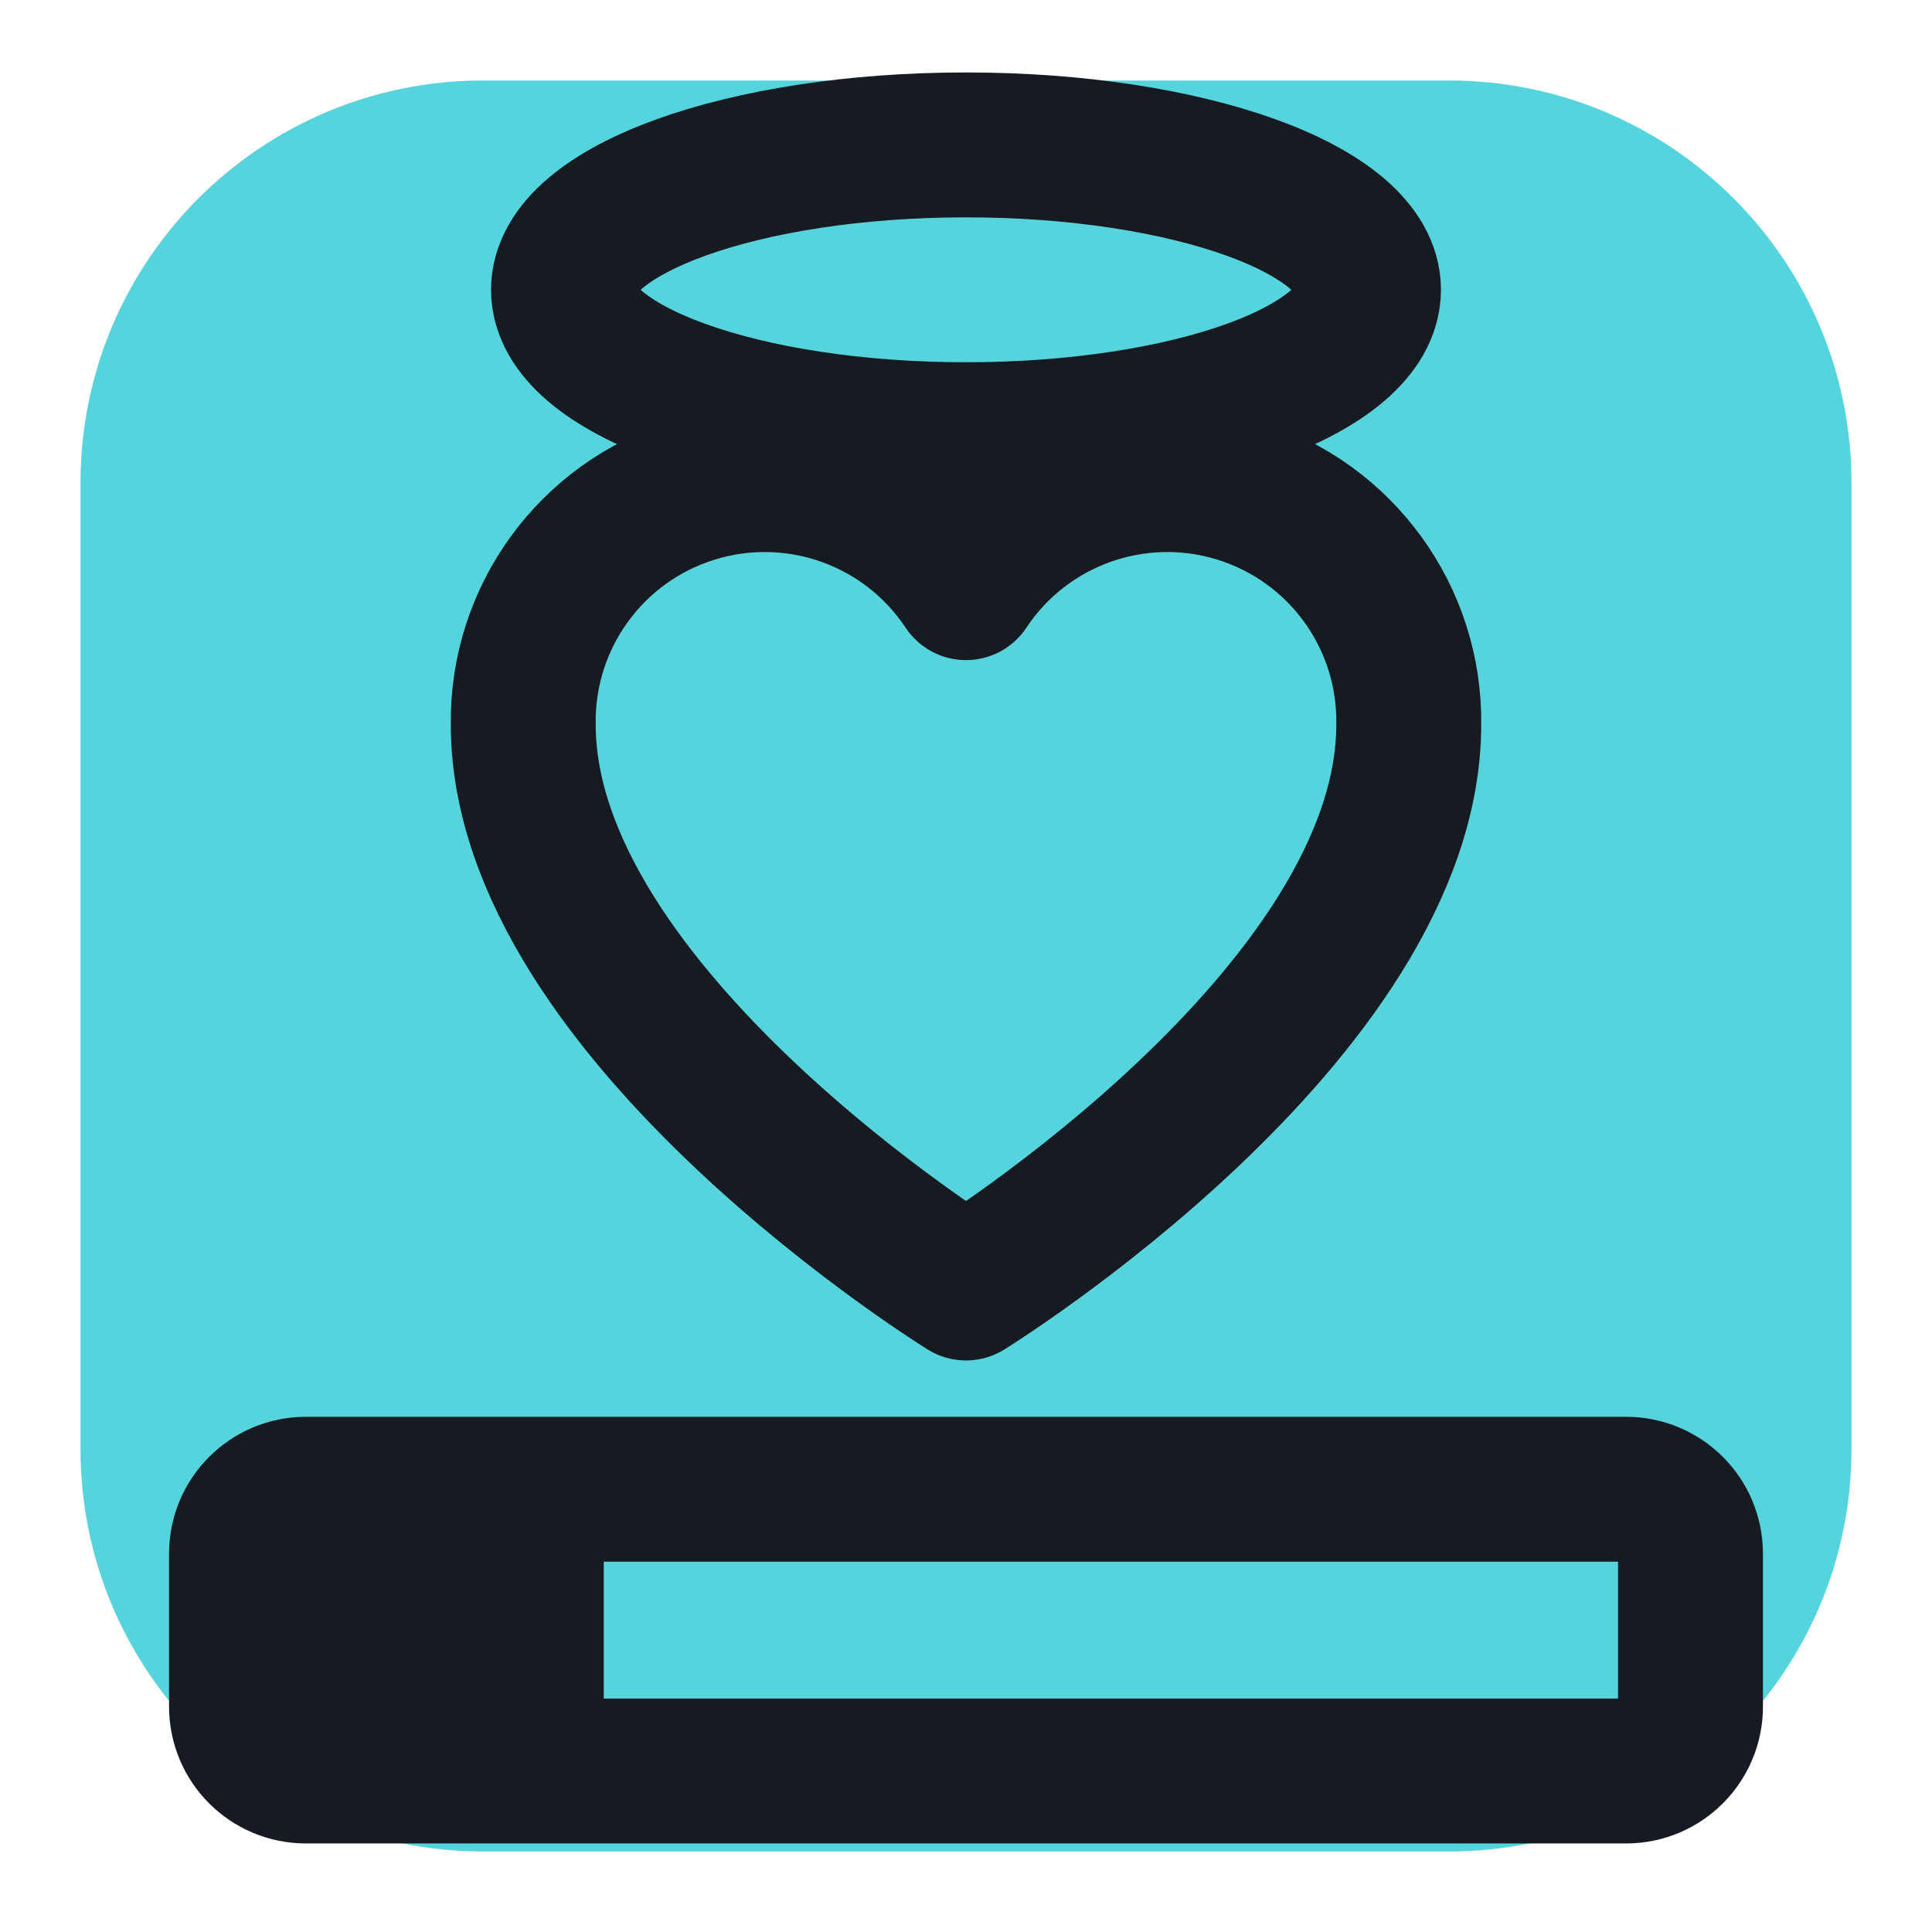
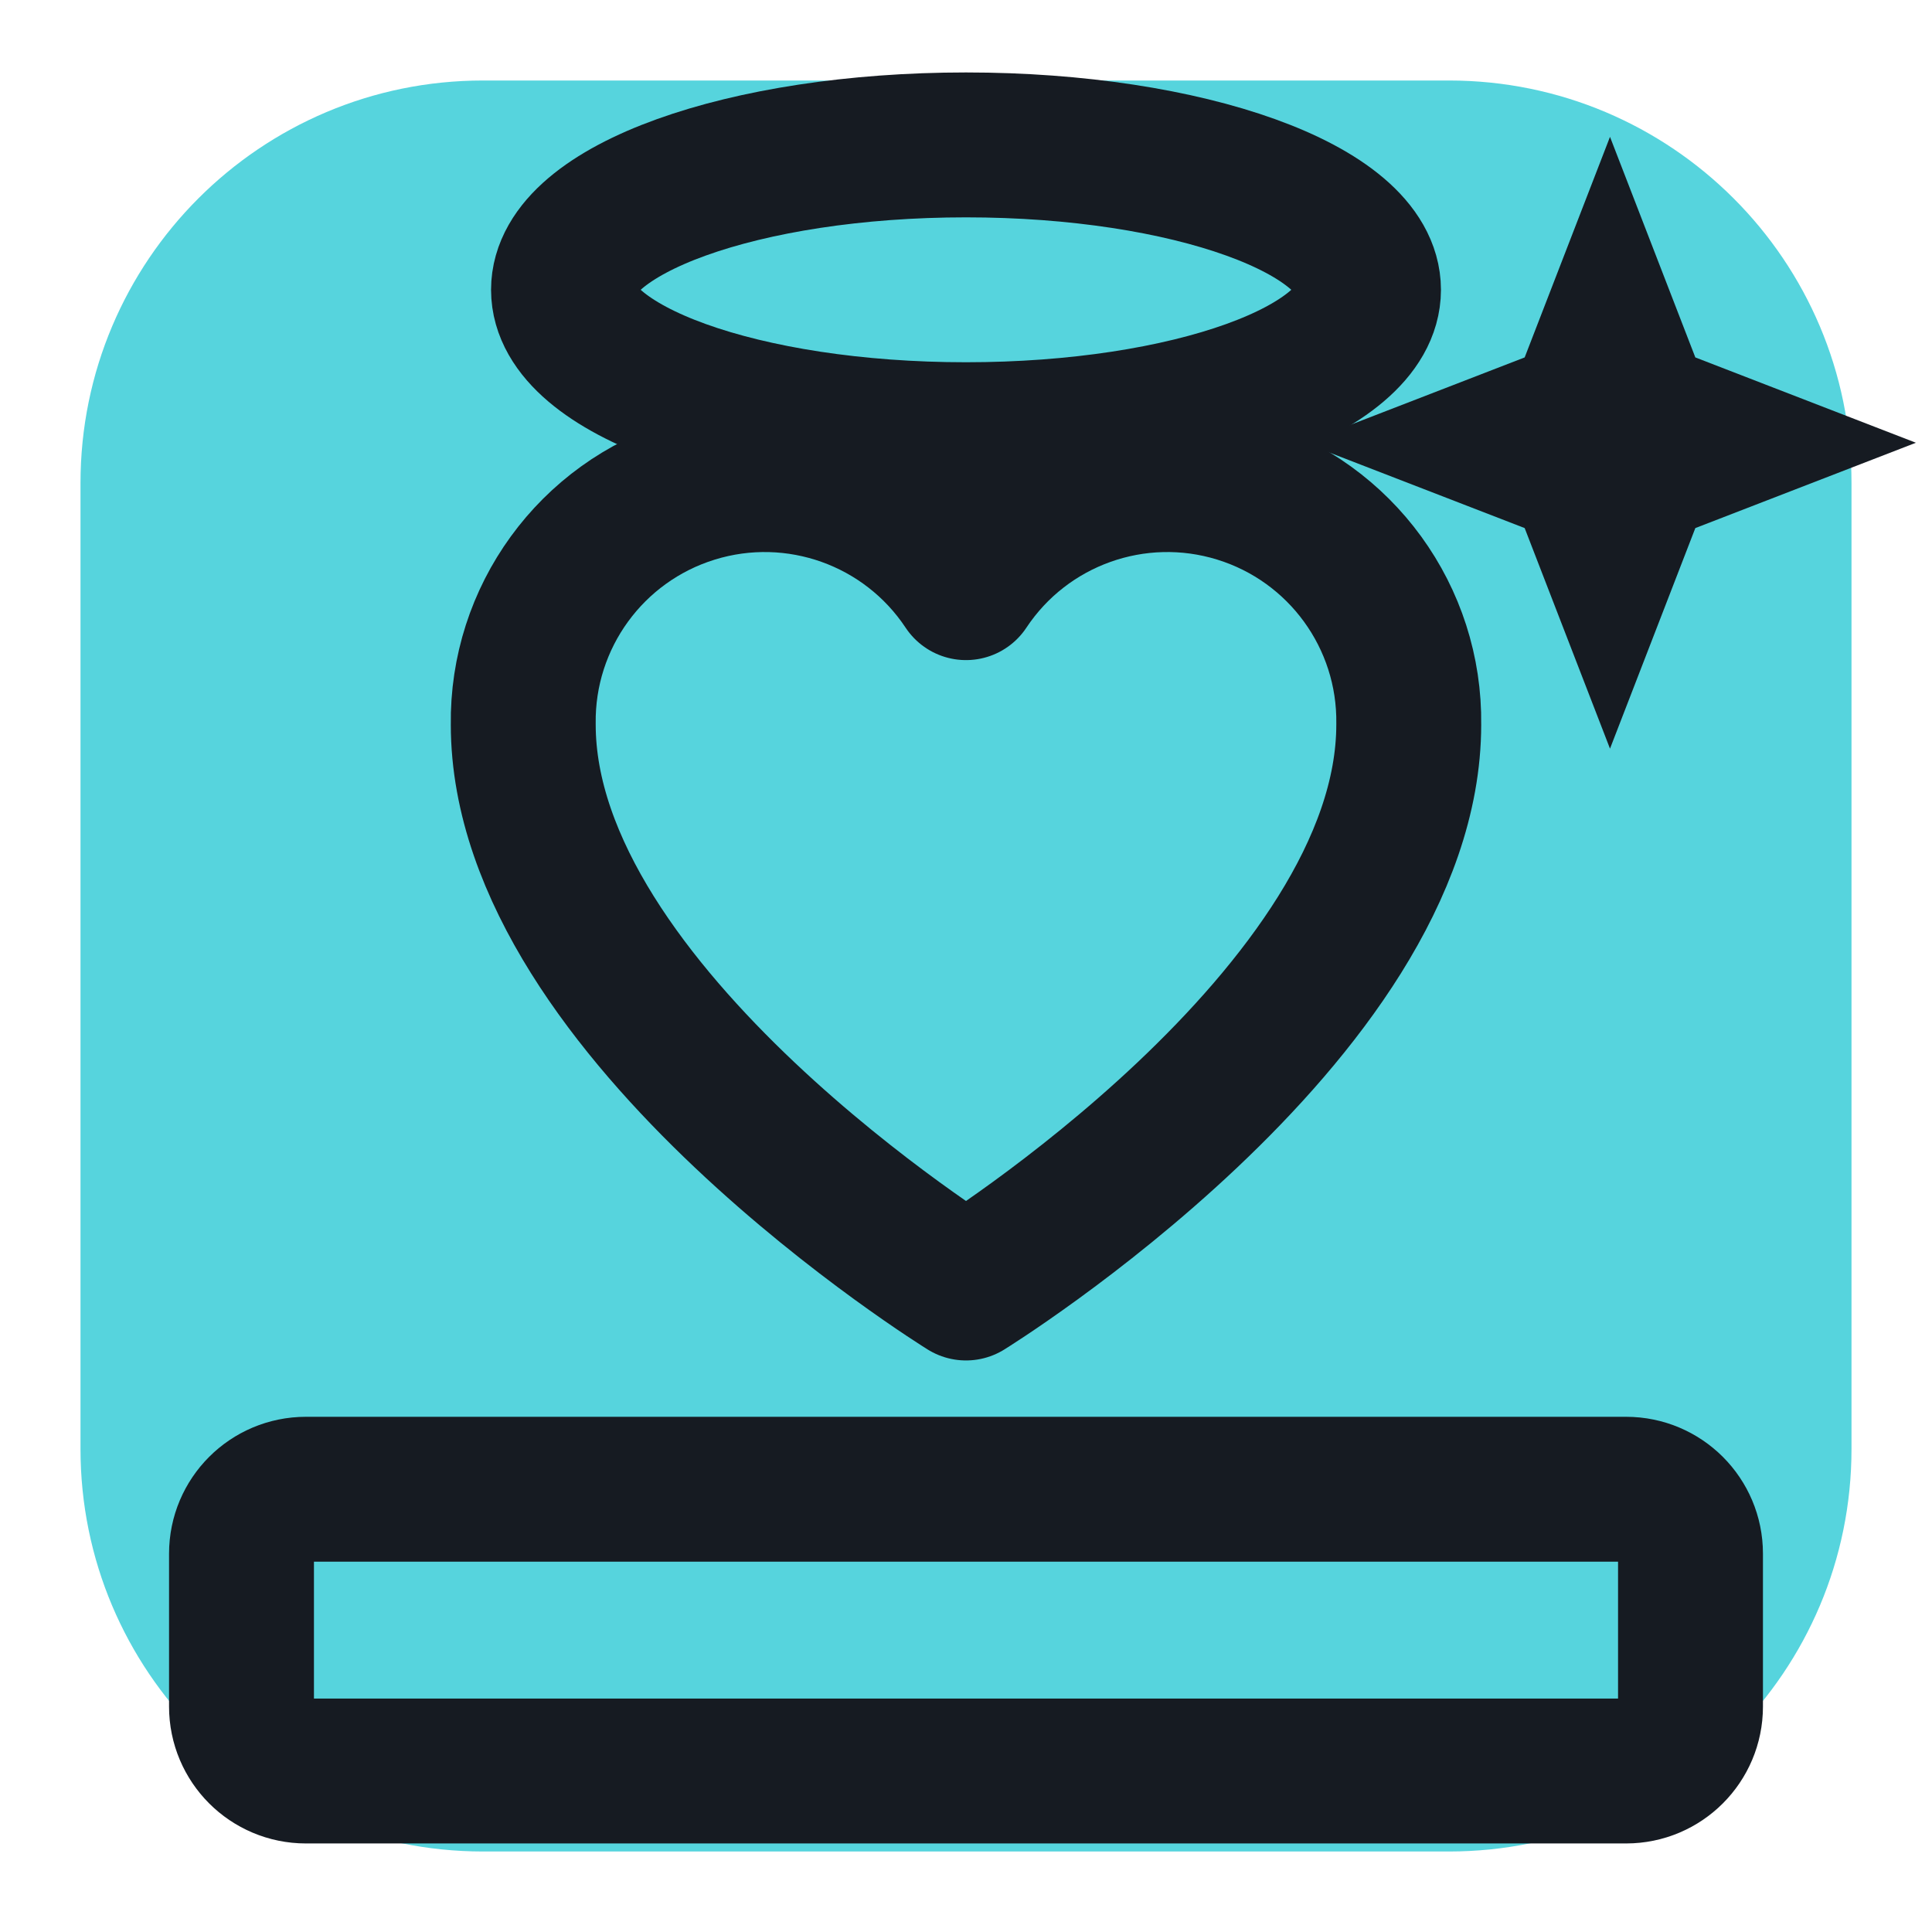
<svg xmlns="http://www.w3.org/2000/svg" viewBox="0 0 24 24" width="24" height="24">
  <rect x="1" y="1" width="22" height="22" rx="5" fill="#56d4dd" />
  <ellipse cx="12" cy="3.6" rx="5" ry="1.8" fill="none" stroke="#161b22" stroke-width="1.8" stroke-linecap="round" stroke-linejoin="round" />
  <path d="M12 16s-5.5-3.4-5.5-7a3 3 0 0 1 5.5-1.7A3 3 0 0 1 17.5 9c0 3.6-5.5 7-5.5 7z" fill="none" stroke="#161b22" stroke-width="1.8" stroke-linecap="round" stroke-linejoin="round" />
  <rect x="3" y="18.5" width="18" height="3.5" rx="0.8" fill="none" stroke="#161b22" stroke-width="1.8" stroke-linecap="round" stroke-linejoin="round" />
-   <rect x="3" y="18.5" width="4.5" height="3.5" rx="0.8" fill="#161b22" />
+   <path d="M20 1.7L21.06 4.44L23.8 5.5L21.06 6.56L20 9.3L18.94 6.56L16.2 5.5L18.94 4.44Z" fill="#161b22" />
</svg>
